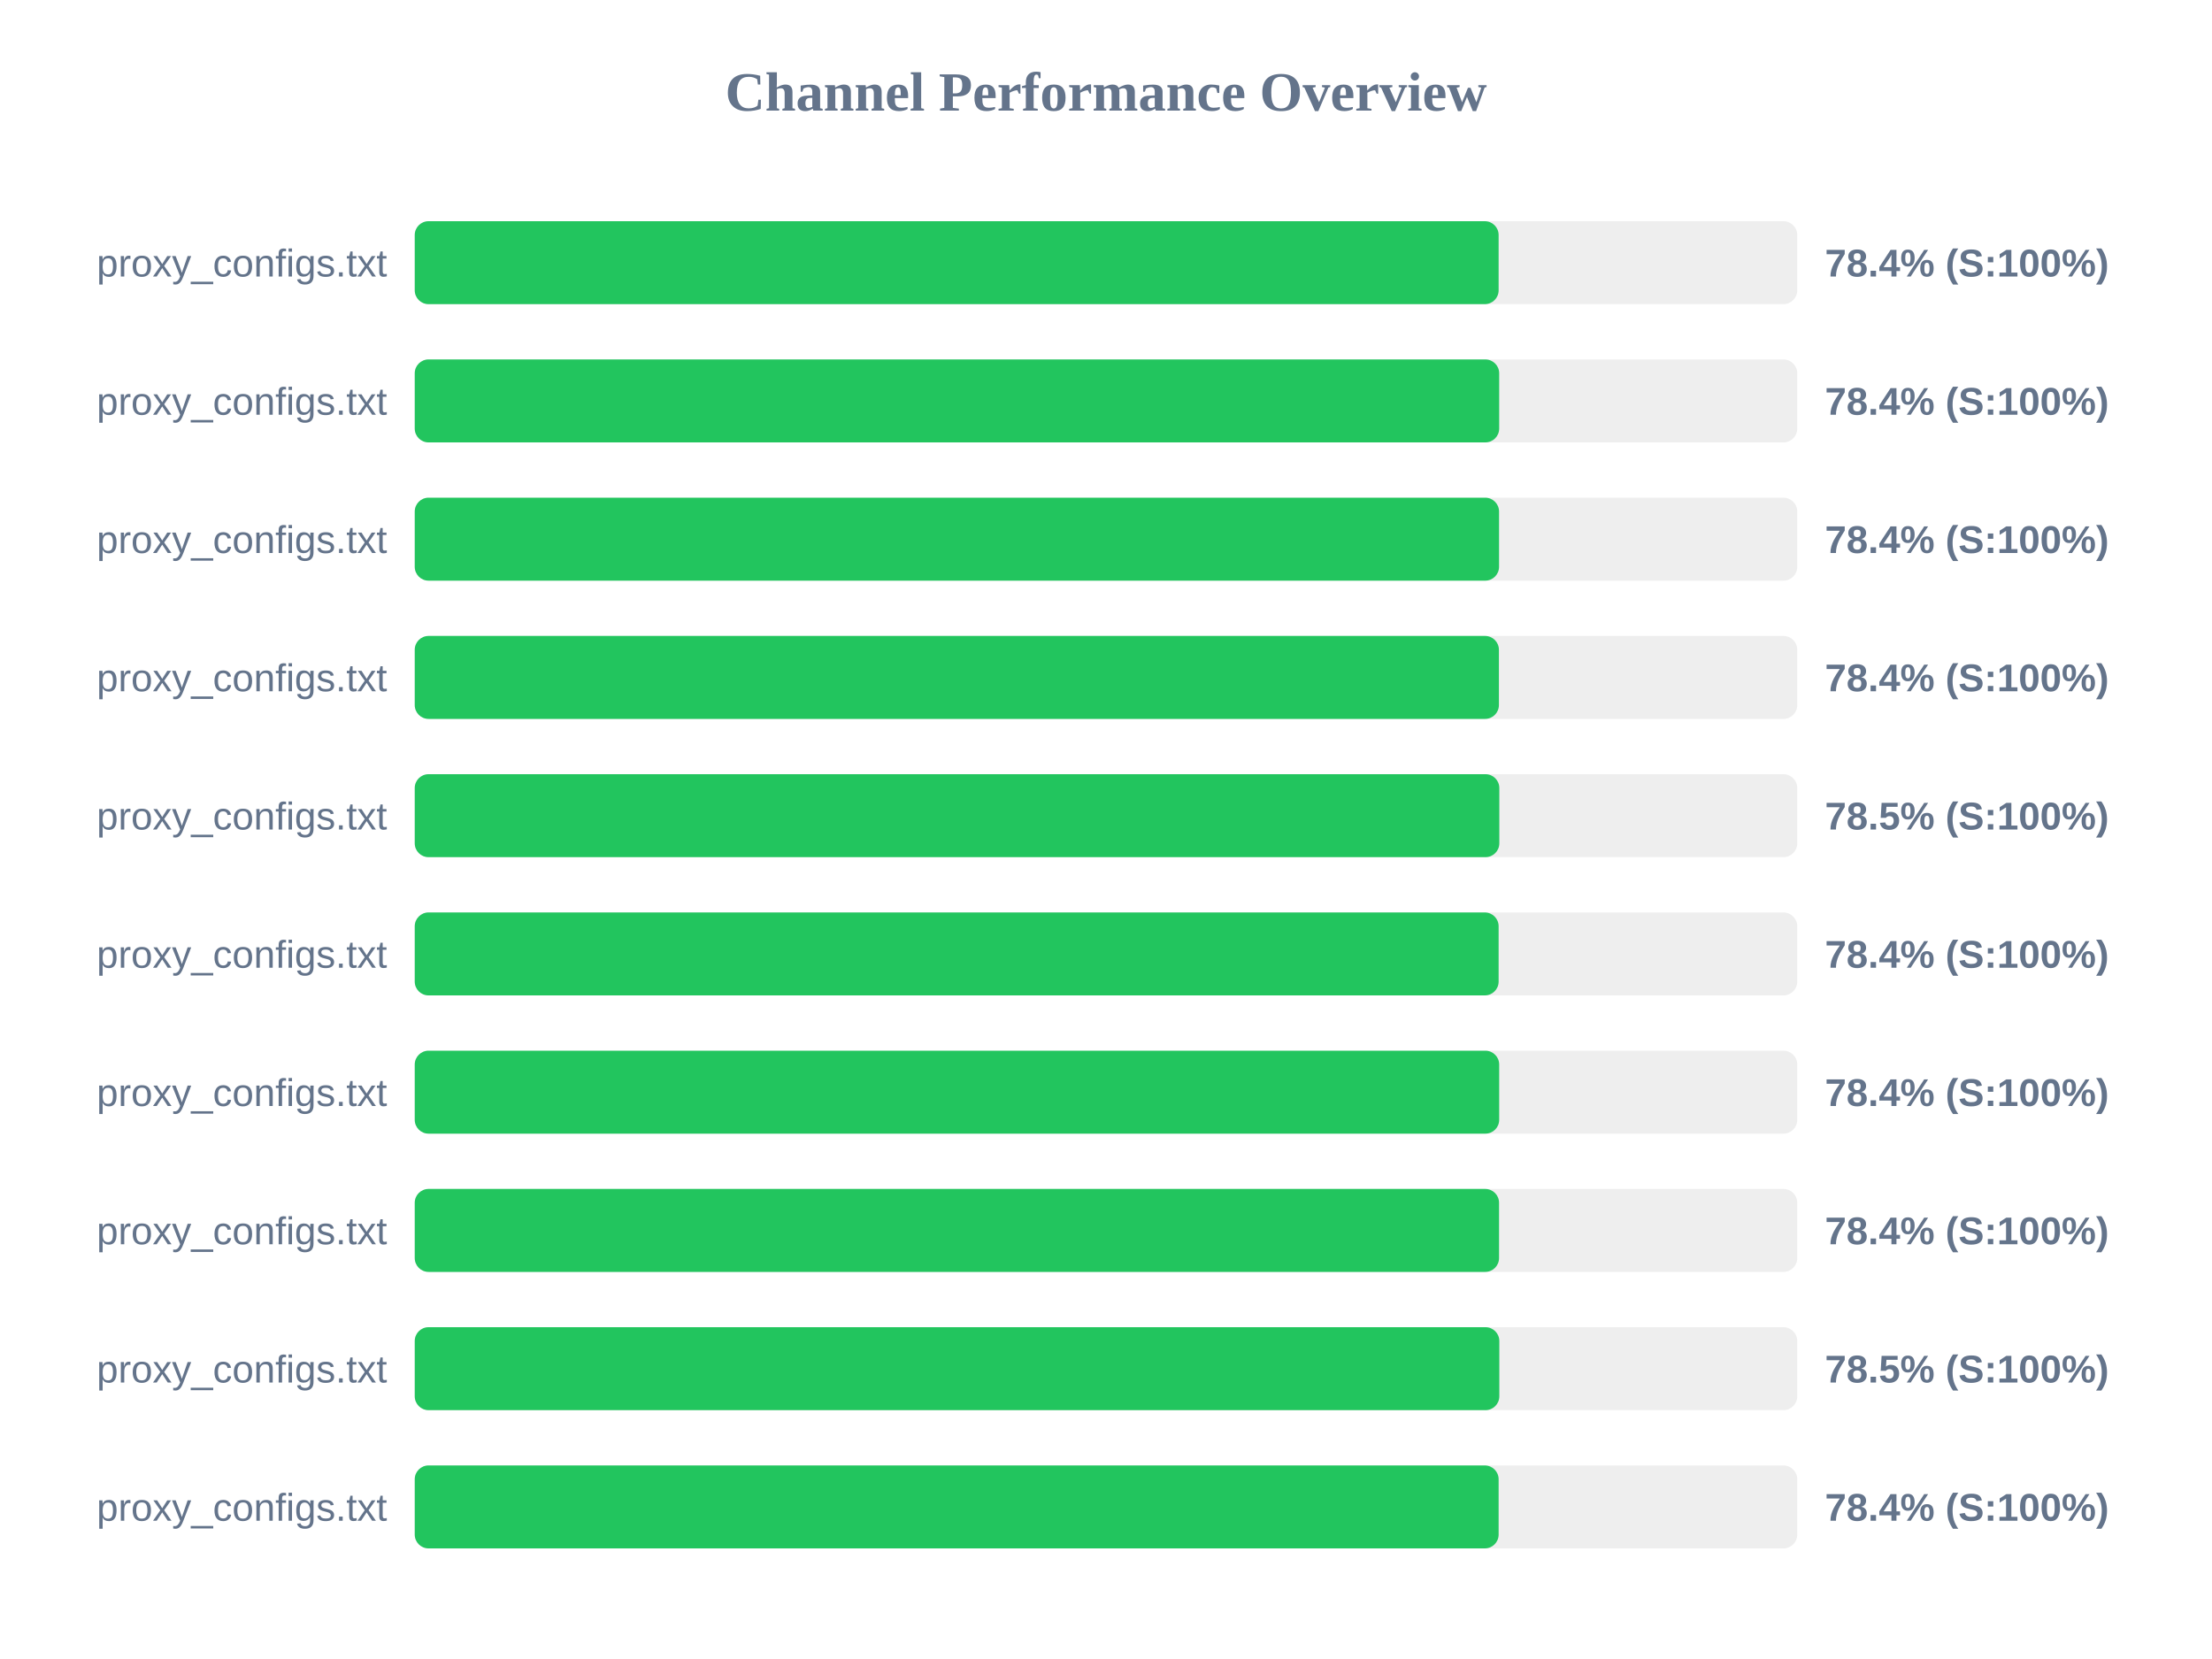
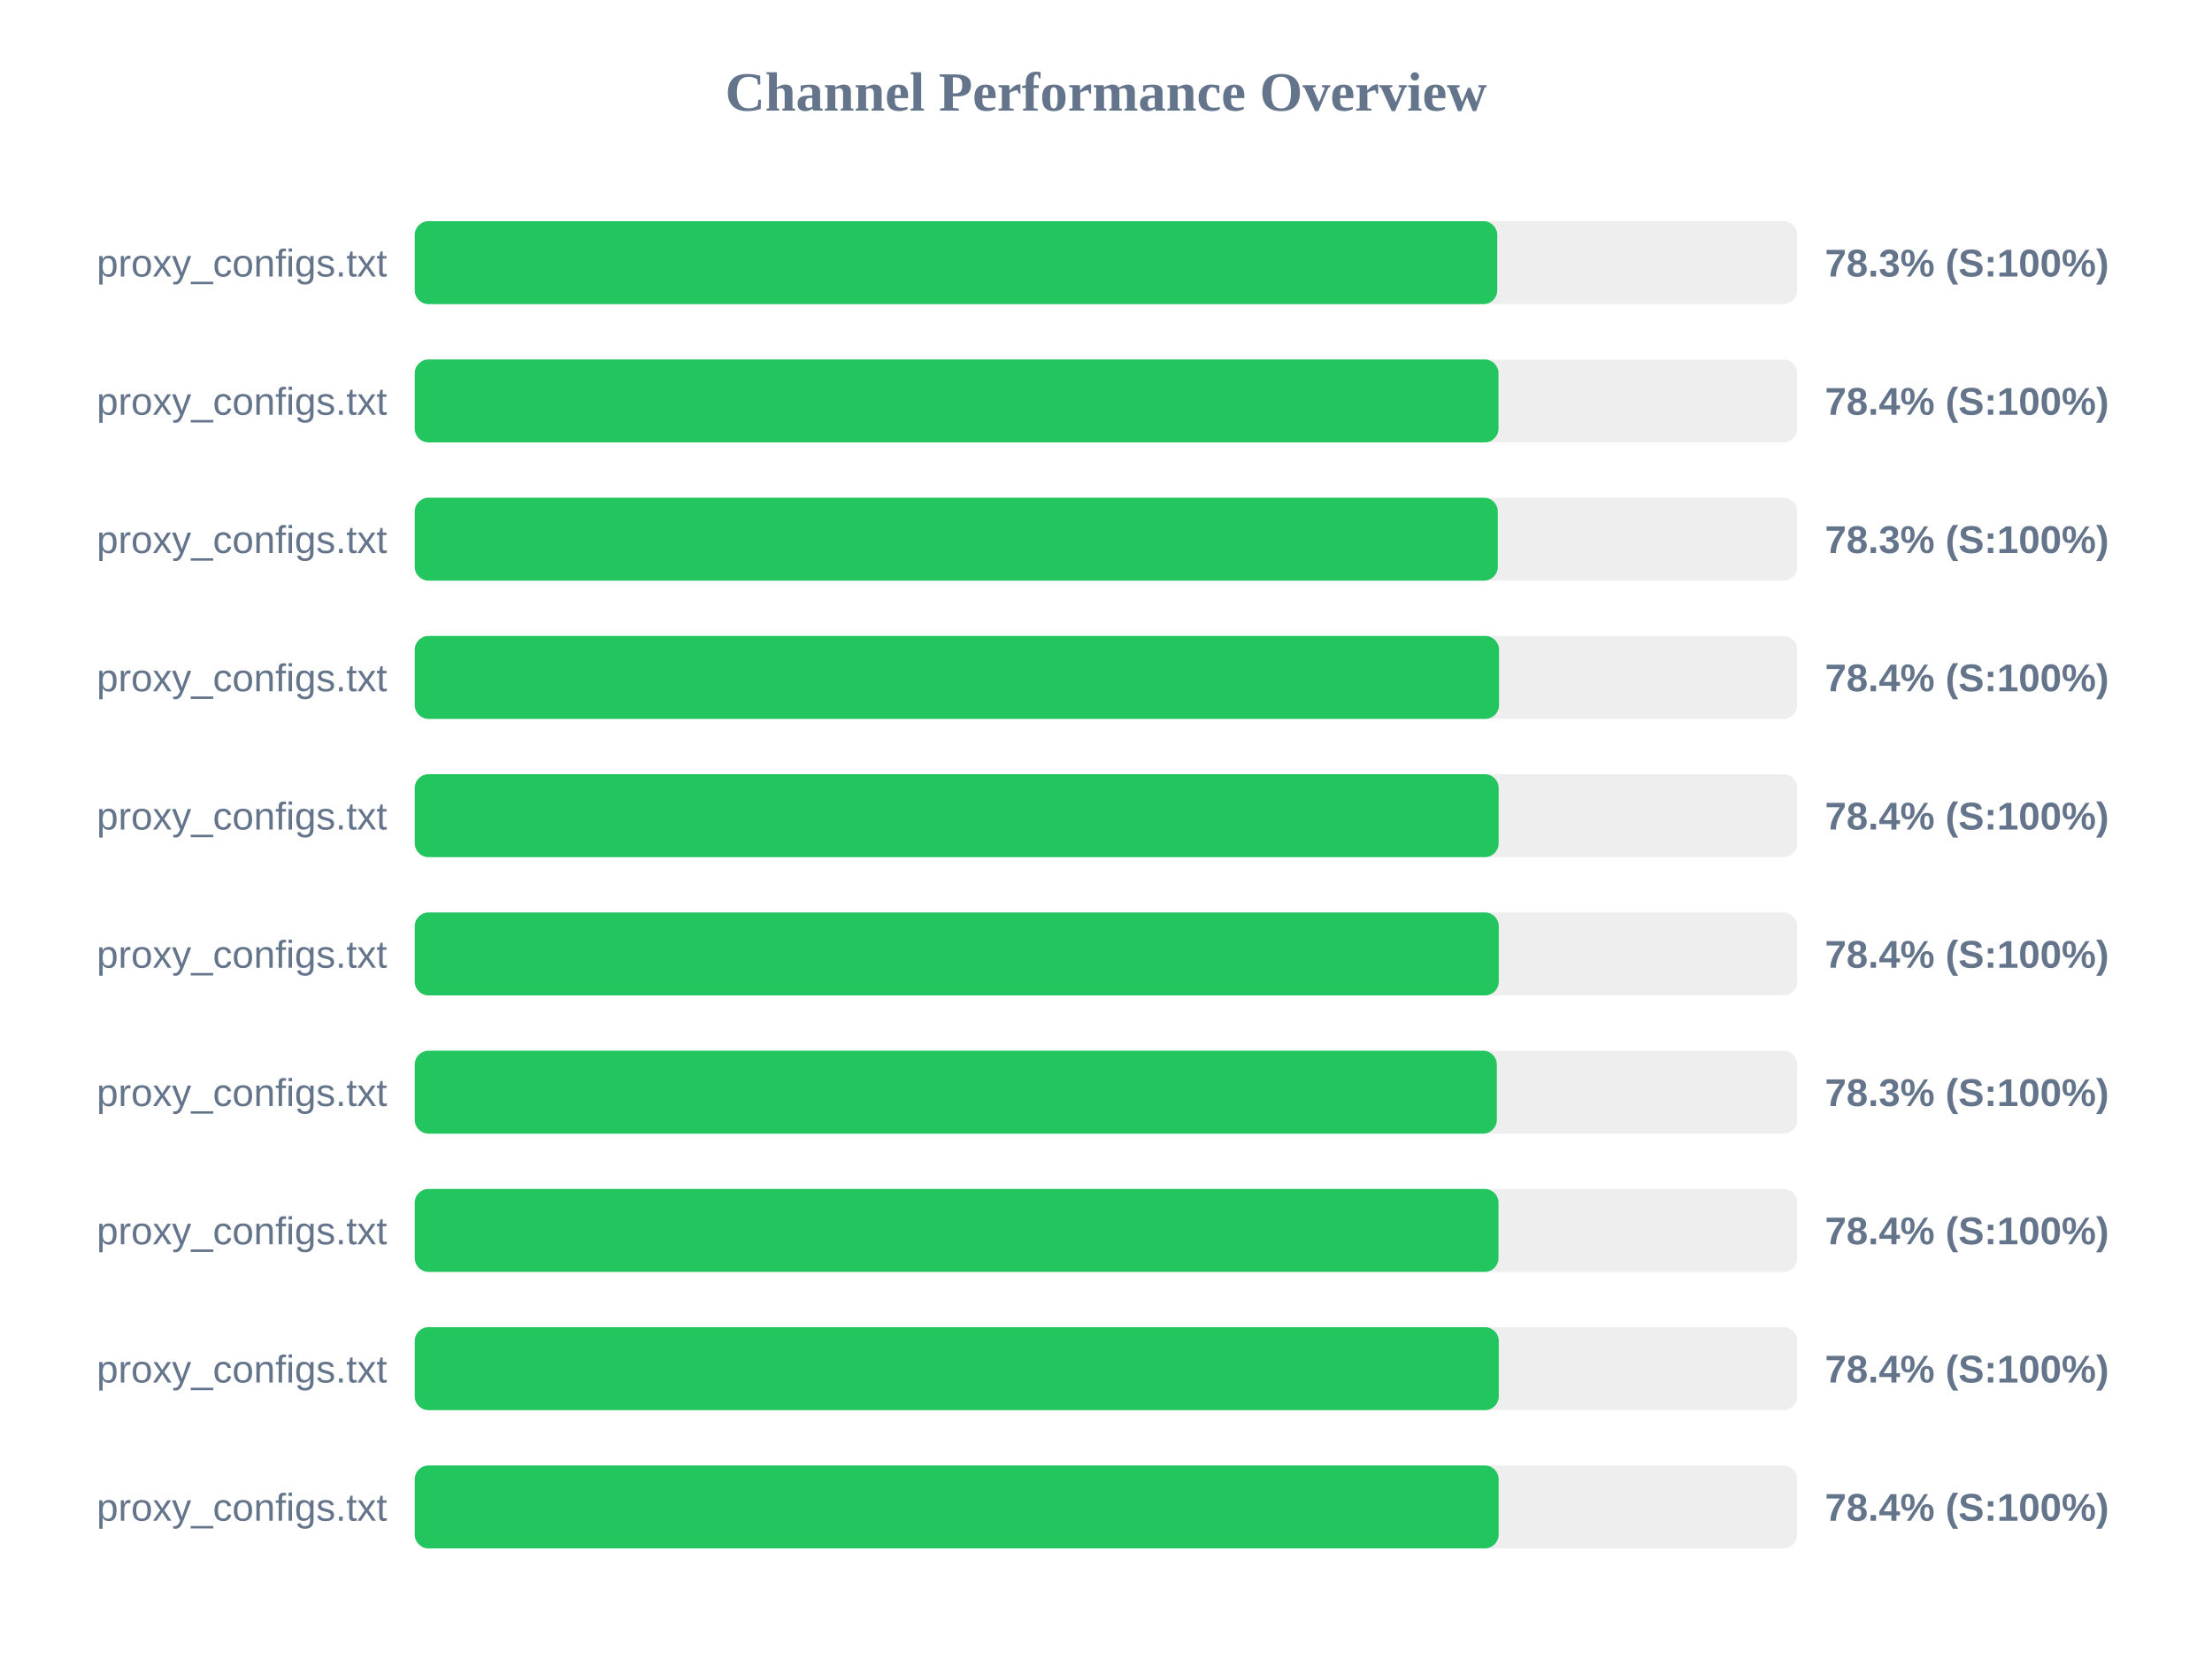
<svg xmlns="http://www.w3.org/2000/svg" width="800" height="600" version="1.1">
  <style>
        .row { font: 14px Arial; fill: #64748b; }
        .score { font: bold 14px Arial; fill: #64748b; }
    </style>
  <text x="400" y="40" text-anchor="middle" font-size="20px" font-weight="bold" fill="#64748b">Channel Performance Overview</text>
  <rect x="150" y="80" width="500" height="30" fill="#eee" rx="5" />
-   <rect x="150" y="80" width="392.0" height="30" fill="#22c55e" rx="5" />
+   <rect x="150" y="80" width="391.5" height="30" fill="#22c55e" rx="5" />
  <text x="140" y="100" text-anchor="end" class="row">proxy_configs.txt</text>
-   <text x="660" y="100" text-anchor="start" class="score">78.4% (S:100%)</text>
+   <text x="660" y="100" text-anchor="start" class="score">78.3% (S:100%)</text>
  <rect x="150" y="130" width="500" height="30" fill="#eee" rx="5" />
-   <rect x="150" y="130" width="392.2" height="30" fill="#22c55e" rx="5" />
+   <rect x="150" y="130" width="391.95" height="30" fill="#22c55e" rx="5" />
  <text x="140" y="150" text-anchor="end" class="row">proxy_configs.txt</text>
  <text x="660" y="150" text-anchor="start" class="score">78.4% (S:100%)</text>
  <rect x="150" y="180" width="500" height="30" fill="#eee" rx="5" />
-   <rect x="150" y="180" width="392.15" height="30" fill="#22c55e" rx="5" />
+   <rect x="150" y="180" width="391.7" height="30" fill="#22c55e" rx="5" />
  <text x="140" y="200" text-anchor="end" class="row">proxy_configs.txt</text>
-   <text x="660" y="200" text-anchor="start" class="score">78.4% (S:100%)</text>
+   <text x="660" y="200" text-anchor="start" class="score">78.3% (S:100%)</text>
  <rect x="150" y="230" width="500" height="30" fill="#eee" rx="5" />
-   <rect x="150" y="230" width="392.1" height="30" fill="#22c55e" rx="5" />
+   <rect x="150" y="230" width="392.15" height="30" fill="#22c55e" rx="5" />
  <text x="140" y="250" text-anchor="end" class="row">proxy_configs.txt</text>
  <text x="660" y="250" text-anchor="start" class="score">78.4% (S:100%)</text>
  <rect x="150" y="280" width="500" height="30" fill="#eee" rx="5" />
-   <rect x="150" y="280" width="392.25" height="30" fill="#22c55e" rx="5" />
+   <rect x="150" y="280" width="392.0" height="30" fill="#22c55e" rx="5" />
  <text x="140" y="300" text-anchor="end" class="row">proxy_configs.txt</text>
-   <text x="660" y="300" text-anchor="start" class="score">78.5% (S:100%)</text>
+   <text x="660" y="300" text-anchor="start" class="score">78.4% (S:100%)</text>
  <rect x="150" y="330" width="500" height="30" fill="#eee" rx="5" />
-   <rect x="150" y="330" width="392.0" height="30" fill="#22c55e" rx="5" />
+   <rect x="150" y="330" width="392.05" height="30" fill="#22c55e" rx="5" />
  <text x="140" y="350" text-anchor="end" class="row">proxy_configs.txt</text>
  <text x="660" y="350" text-anchor="start" class="score">78.4% (S:100%)</text>
  <rect x="150" y="380" width="500" height="30" fill="#eee" rx="5" />
-   <rect x="150" y="380" width="392.2" height="30" fill="#22c55e" rx="5" />
+   <rect x="150" y="380" width="391.35" height="30" fill="#22c55e" rx="5" />
  <text x="140" y="400" text-anchor="end" class="row">proxy_configs.txt</text>
-   <text x="660" y="400" text-anchor="start" class="score">78.4% (S:100%)</text>
+   <text x="660" y="400" text-anchor="start" class="score">78.3% (S:100%)</text>
  <rect x="150" y="430" width="500" height="30" fill="#eee" rx="5" />
-   <rect x="150" y="430" width="392.15" height="30" fill="#22c55e" rx="5" />
+   <rect x="150" y="430" width="391.95" height="30" fill="#22c55e" rx="5" />
  <text x="140" y="450" text-anchor="end" class="row">proxy_configs.txt</text>
  <text x="660" y="450" text-anchor="start" class="score">78.4% (S:100%)</text>
  <rect x="150" y="480" width="500" height="30" fill="#eee" rx="5" />
-   <rect x="150" y="480" width="392.25" height="30" fill="#22c55e" rx="5" />
+   <rect x="150" y="480" width="392.05" height="30" fill="#22c55e" rx="5" />
  <text x="140" y="500" text-anchor="end" class="row">proxy_configs.txt</text>
-   <text x="660" y="500" text-anchor="start" class="score">78.5% (S:100%)</text>
+   <text x="660" y="500" text-anchor="start" class="score">78.4% (S:100%)</text>
  <rect x="150" y="530" width="500" height="30" fill="#eee" rx="5" />
  <rect x="150" y="530" width="392.0" height="30" fill="#22c55e" rx="5" />
  <text x="140" y="550" text-anchor="end" class="row">proxy_configs.txt</text>
  <text x="660" y="550" text-anchor="start" class="score">78.4% (S:100%)</text>
</svg>
